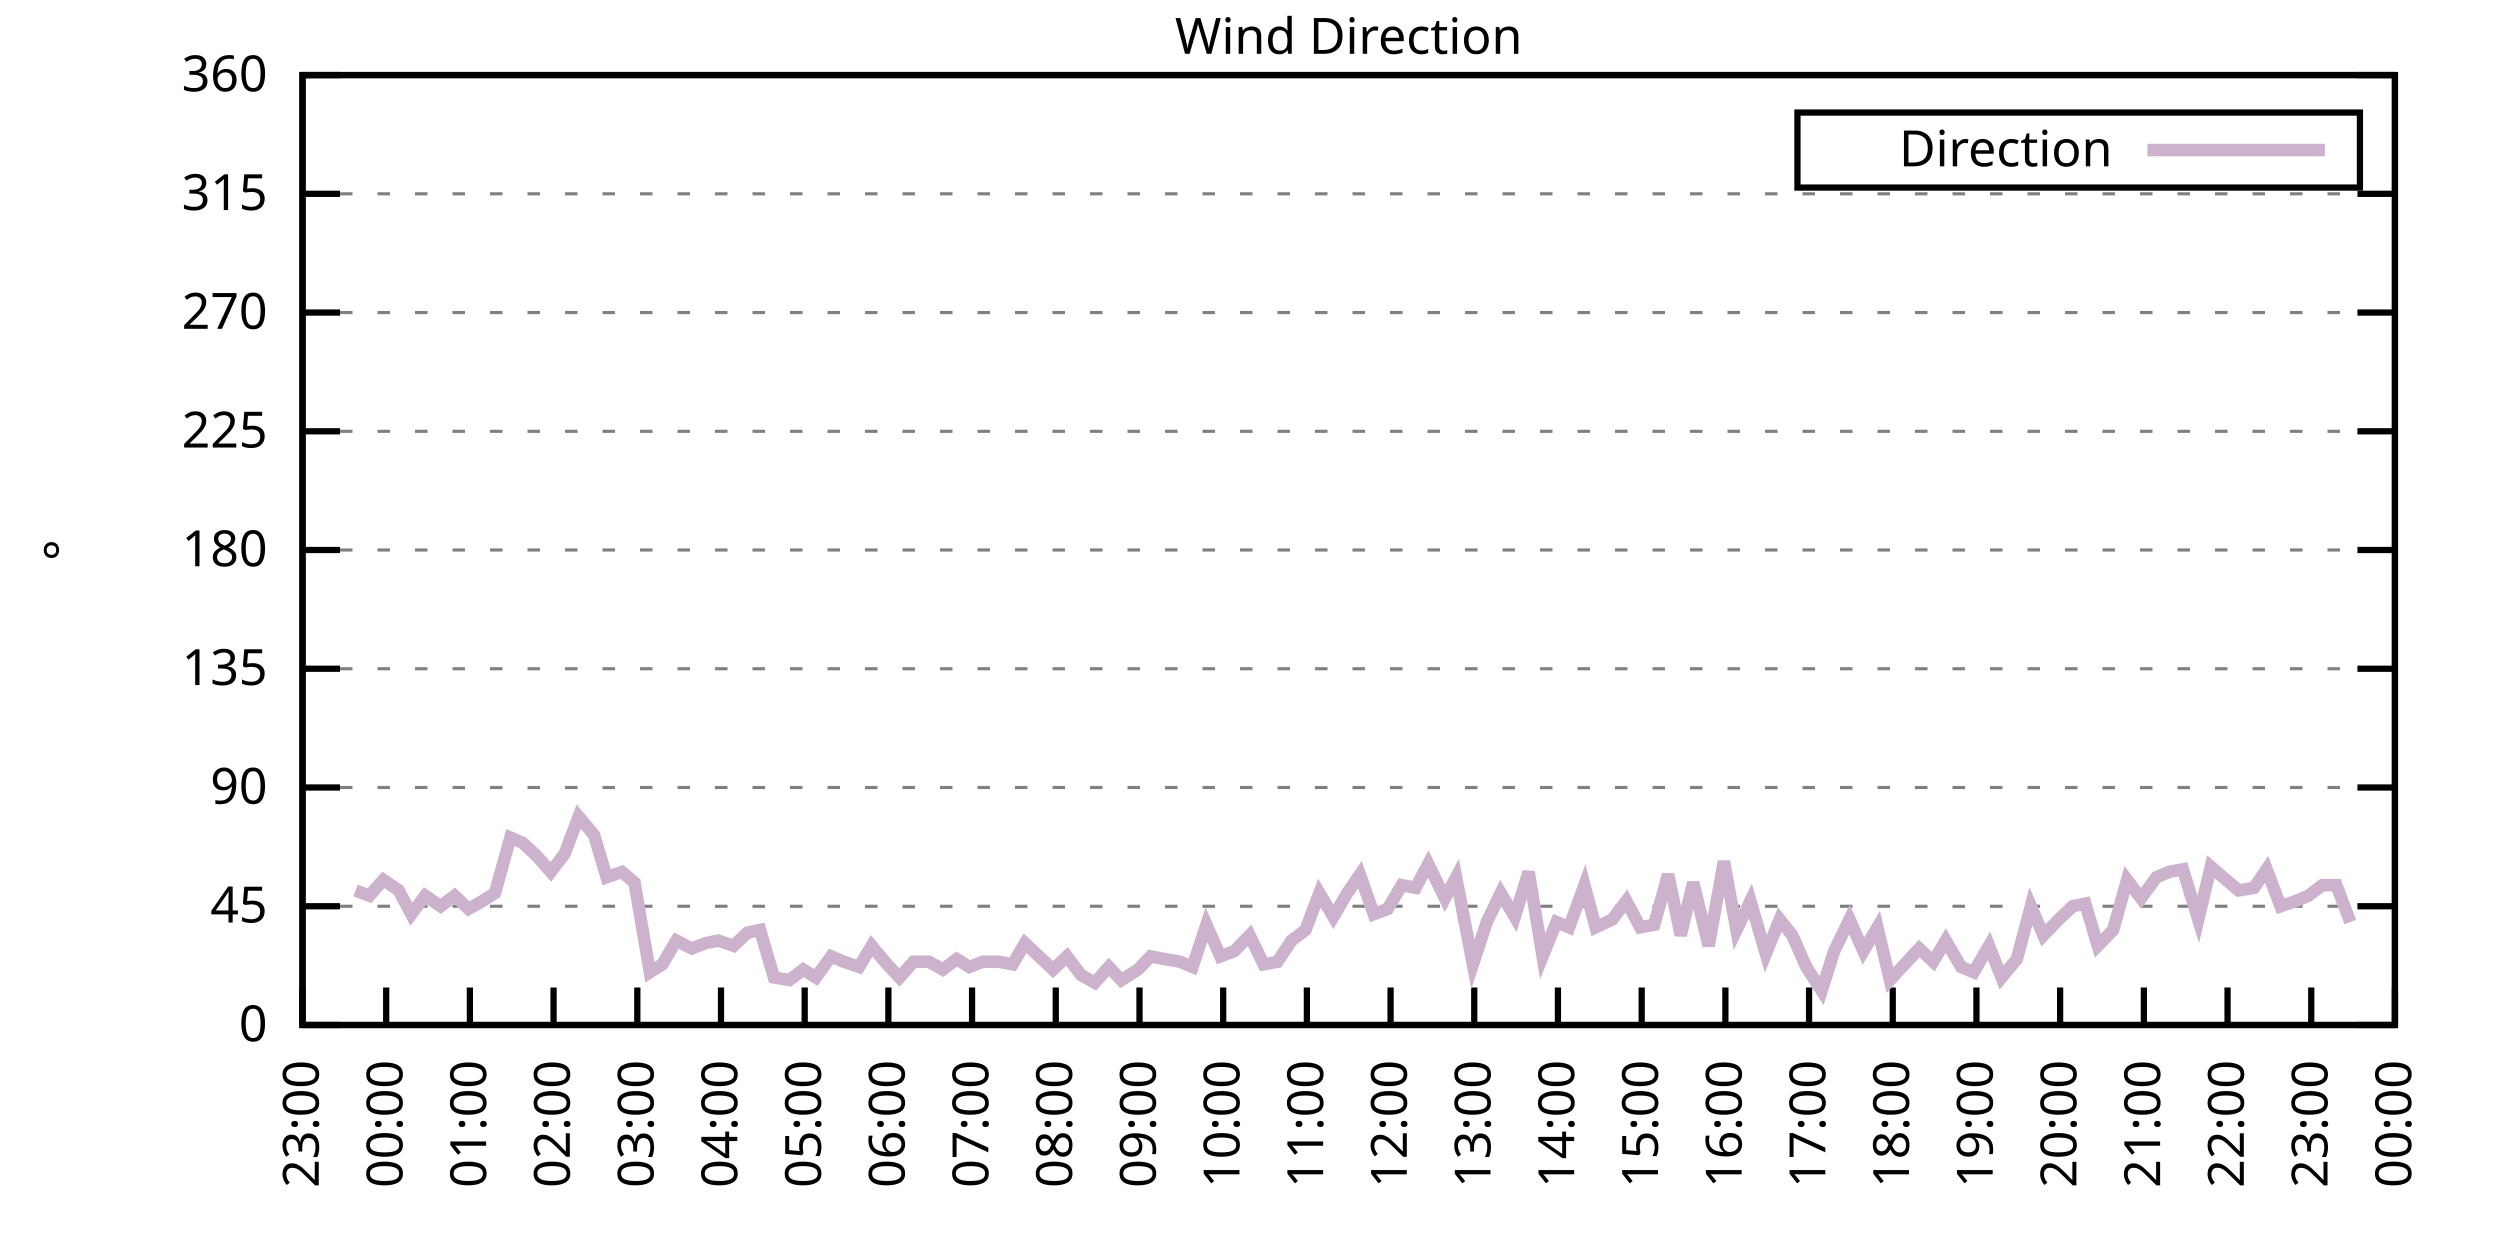
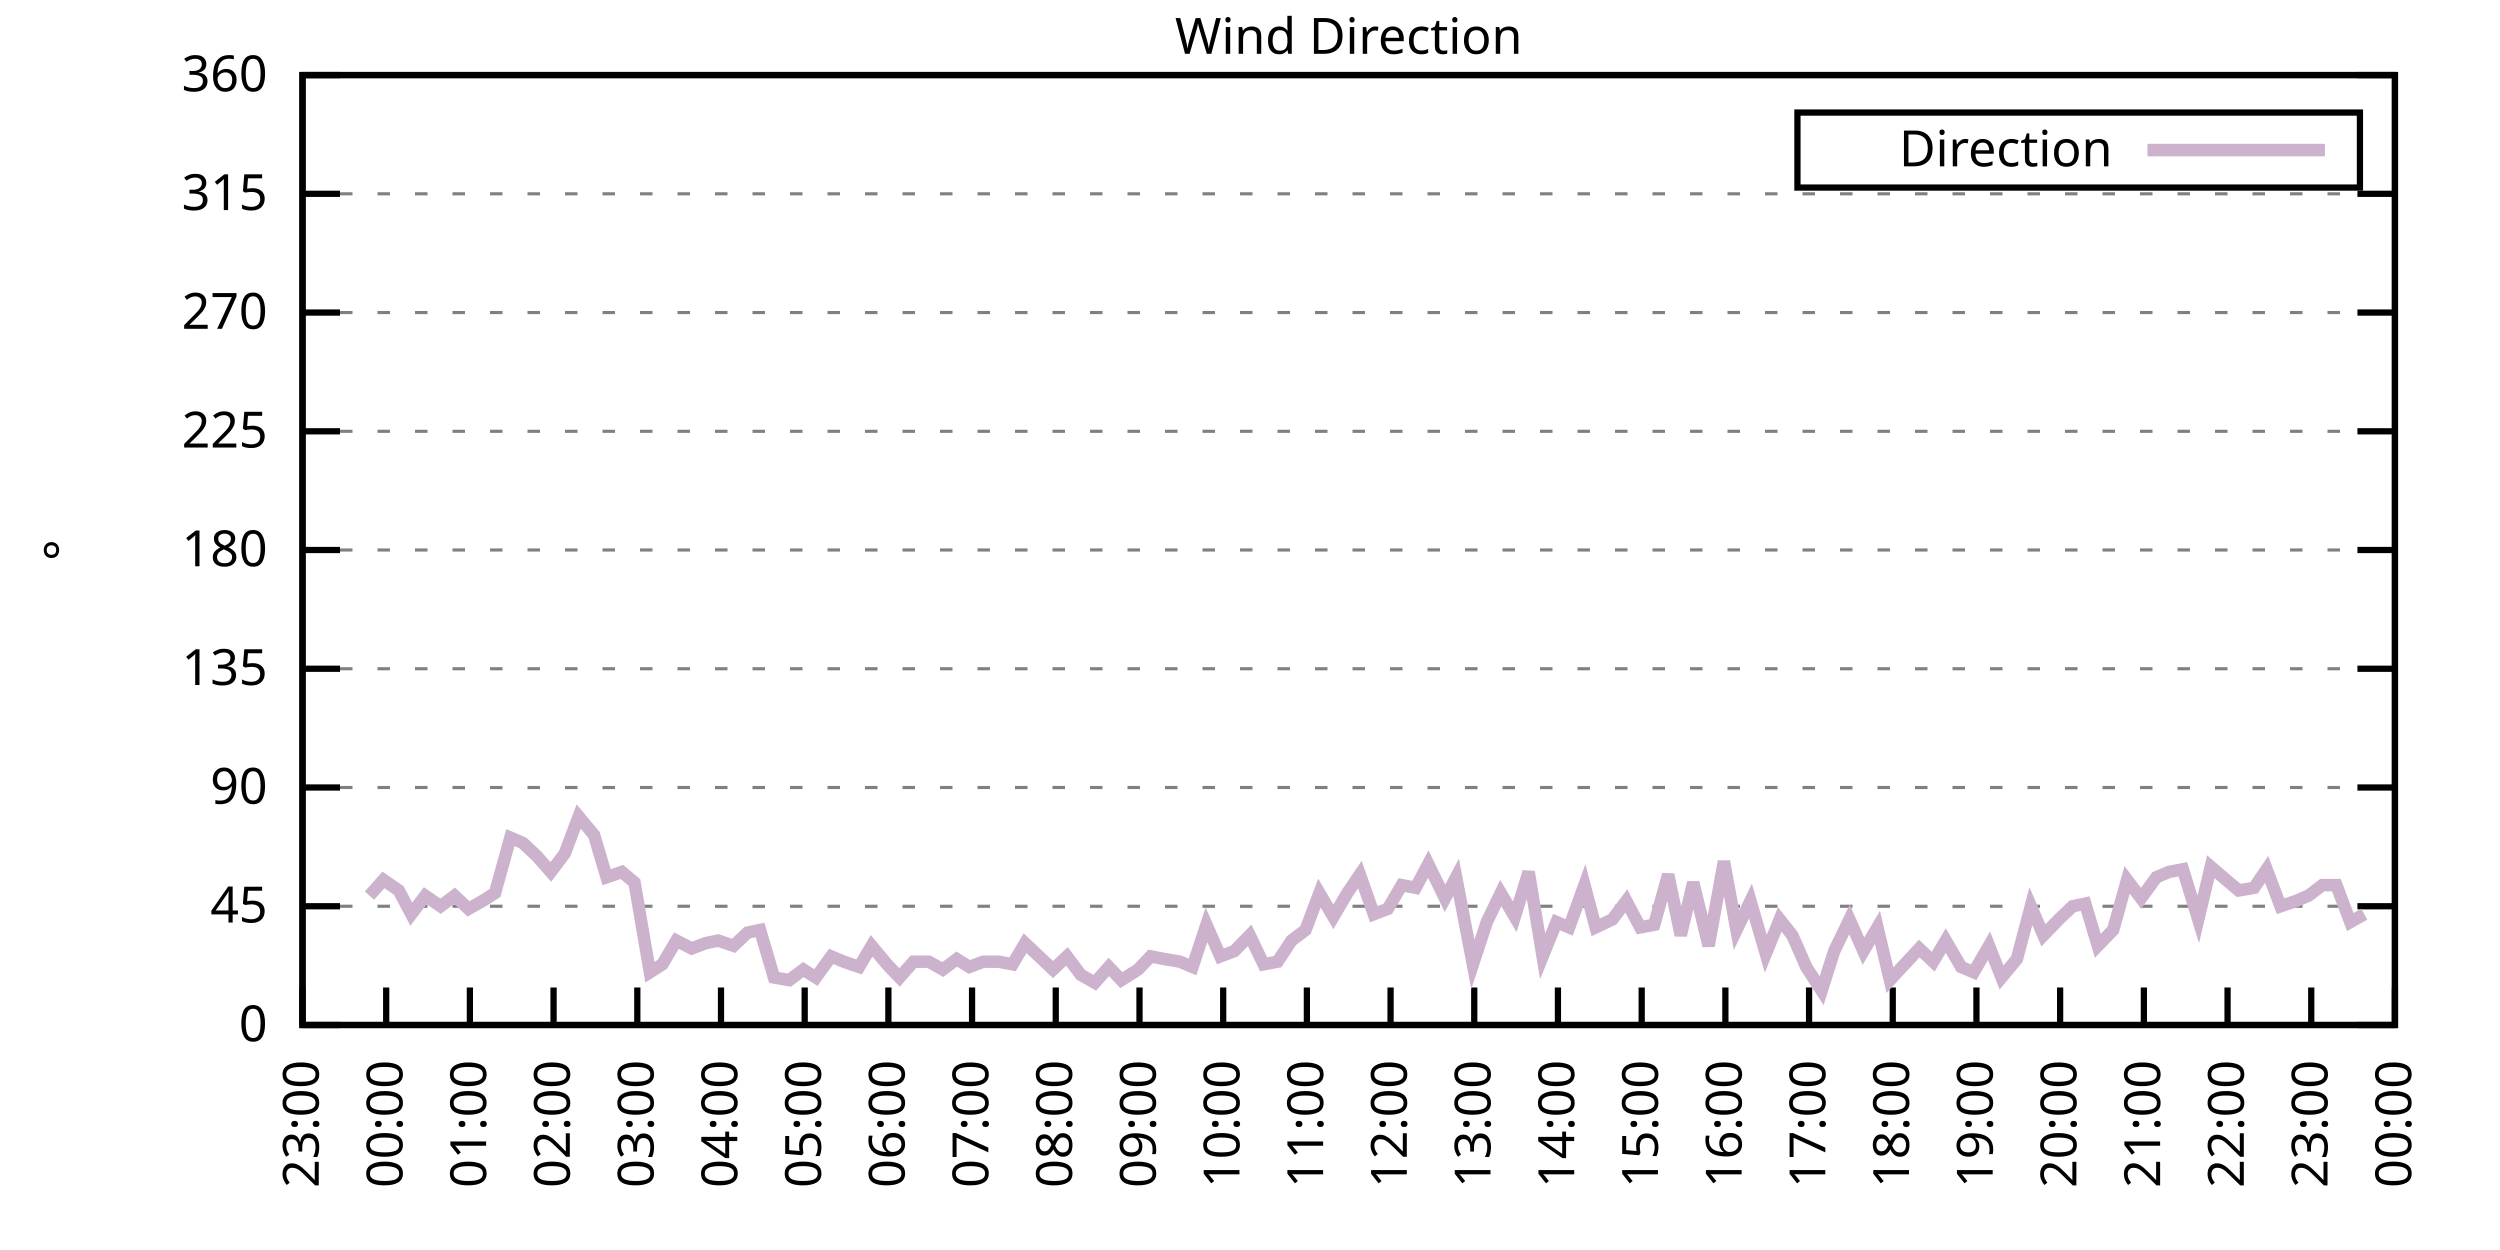
<svg xmlns="http://www.w3.org/2000/svg" xmlns:xlink="http://www.w3.org/1999/xlink" width="400" height="200" viewBox="0 0 400 200">
  <g id="gnuplot_canvas">
    <rect x="0" y="0" width="400" height="200" fill="none" />
    <defs>
      <circle id="gpDot" r="0.5" stroke-width="0.5" stroke="currentColor" />
      <path id="gpPt0" stroke-width="0.333" stroke="currentColor" d="M-1,0 h2 M0,-1 v2" />
      <path id="gpPt1" stroke-width="0.333" stroke="currentColor" d="M-1,-1 L1,1 M1,-1 L-1,1" />
      <path id="gpPt2" stroke-width="0.333" stroke="currentColor" d="M-1,0 L1,0 M0,-1 L0,1 M-1,-1 L1,1 M-1,1 L1,-1" />
      <rect id="gpPt3" stroke-width="0.333" stroke="currentColor" x="-1" y="-1" width="2" height="2" />
      <rect id="gpPt4" stroke-width="0.333" stroke="currentColor" fill="currentColor" x="-1" y="-1" width="2" height="2" />
      <circle id="gpPt5" stroke-width="0.333" stroke="currentColor" cx="0" cy="0" r="1" />
      <use xlink:href="#gpPt5" id="gpPt6" fill="currentColor" stroke="none" />
      <path id="gpPt7" stroke-width="0.333" stroke="currentColor" d="M0,-1.33 L-1.33,0.67 L1.33,0.67 z" />
      <use xlink:href="#gpPt7" id="gpPt8" fill="currentColor" stroke="none" />
      <use xlink:href="#gpPt7" id="gpPt9" stroke="currentColor" transform="rotate(180)" />
      <use xlink:href="#gpPt9" id="gpPt10" fill="currentColor" stroke="none" />
      <use xlink:href="#gpPt3" id="gpPt11" stroke="currentColor" transform="rotate(45)" />
      <use xlink:href="#gpPt11" id="gpPt12" fill="currentColor" stroke="none" />
      <path id="gpPt13" stroke-width="0.333" stroke="currentColor" d="M0,1.330 L1.265,0.411 L0.782,-1.067 L-0.782,-1.076 L-1.265,0.411 z" />
      <use xlink:href="#gpPt13" id="gpPt14" fill="currentColor" stroke="none" />
      <filter id="textbox" filterUnits="objectBoundingBox" x="0" y="0" height="1" width="1">
        <feFlood flood-color="white" flood-opacity="1" result="bgnd" />
        <feComposite in="SourceGraphic" in2="bgnd" operator="atop" />
      </filter>
      <filter id="greybox" filterUnits="objectBoundingBox" x="0" y="0" height="1" width="1">
        <feFlood flood-color="lightgrey" flood-opacity="1" result="grey" />
        <feComposite in="SourceGraphic" in2="grey" operator="atop" />
      </filter>
    </defs>
    <g fill="none" color="white" stroke="currentColor" stroke-width="1.00" stroke-linecap="butt" stroke-linejoin="miter">
</g>
    <g fill="none" color="black" stroke="currentColor" stroke-width="1.00" stroke-linecap="butt" stroke-linejoin="miter">
      <g stroke="none" shape-rendering="crispEdges">
        <polygon fill="rgb(255, 255, 255)" points="48.40,164.00 383.18,164.00 383.18,12.02 48.40,12.02 " />
      </g>
    </g>
    <g fill="none" color="black" stroke="currentColor" stroke-width="1.00" stroke-linecap="butt" stroke-linejoin="miter">
</g>
    <g fill="none" color="black" stroke="black" stroke-width="0.50" stroke-linecap="butt" stroke-linejoin="miter">
</g>
    <g fill="none" color="gray" stroke="currentColor" stroke-width="0.50" stroke-linecap="butt" stroke-linejoin="miter">
      <path stroke="gray" stroke-dasharray="2,4" class="gridline" d="M48.40,164.00 L383.19,164.00  " />
    </g>
    <g fill="none" color="gray" stroke="gray" stroke-width="1.00" stroke-linecap="butt" stroke-linejoin="miter">
</g>
    <g fill="none" color="black" stroke="currentColor" stroke-width="1.00" stroke-linecap="butt" stroke-linejoin="miter">
      <path stroke="black" d="M48.40,164.00 L54.40,164.00 M383.19,164.00 L377.19,164.00  " />
      <g transform="translate(42.80,166.60)" stroke="none" fill="black" font-family="Sans" font-size="8.00" text-anchor="end">
        <text>
          <tspan font-family="Sans"> 0</tspan>
        </text>
      </g>
    </g>
    <g fill="none" color="black" stroke="currentColor" stroke-width="1.00" stroke-linecap="butt" stroke-linejoin="miter">
</g>
    <g fill="none" color="black" stroke="black" stroke-width="0.50" stroke-linecap="butt" stroke-linejoin="miter">
</g>
    <g fill="none" color="gray" stroke="currentColor" stroke-width="0.50" stroke-linecap="butt" stroke-linejoin="miter">
      <path stroke="gray" stroke-dasharray="2,4" class="gridline" d="M48.40,145.00 L383.19,145.00  " />
    </g>
    <g fill="none" color="gray" stroke="gray" stroke-width="1.00" stroke-linecap="butt" stroke-linejoin="miter">
</g>
    <g fill="none" color="black" stroke="currentColor" stroke-width="1.00" stroke-linecap="butt" stroke-linejoin="miter">
      <path stroke="black" d="M48.40,145.00 L54.40,145.00 M383.19,145.00 L377.19,145.00  " />
      <g transform="translate(42.80,147.60)" stroke="none" fill="black" font-family="Sans" font-size="8.00" text-anchor="end">
        <text>
          <tspan font-family="Sans"> 45</tspan>
        </text>
      </g>
    </g>
    <g fill="none" color="black" stroke="currentColor" stroke-width="1.00" stroke-linecap="butt" stroke-linejoin="miter">
</g>
    <g fill="none" color="black" stroke="black" stroke-width="0.50" stroke-linecap="butt" stroke-linejoin="miter">
</g>
    <g fill="none" color="gray" stroke="currentColor" stroke-width="0.50" stroke-linecap="butt" stroke-linejoin="miter">
      <path stroke="gray" stroke-dasharray="2,4" class="gridline" d="M48.40,126.00 L383.19,126.00  " />
    </g>
    <g fill="none" color="gray" stroke="gray" stroke-width="1.00" stroke-linecap="butt" stroke-linejoin="miter">
</g>
    <g fill="none" color="black" stroke="currentColor" stroke-width="1.00" stroke-linecap="butt" stroke-linejoin="miter">
      <path stroke="black" d="M48.40,126.00 L54.40,126.00 M383.19,126.00 L377.19,126.00  " />
      <g transform="translate(42.80,128.60)" stroke="none" fill="black" font-family="Sans" font-size="8.00" text-anchor="end">
        <text>
          <tspan font-family="Sans"> 90</tspan>
        </text>
      </g>
    </g>
    <g fill="none" color="black" stroke="currentColor" stroke-width="1.00" stroke-linecap="butt" stroke-linejoin="miter">
</g>
    <g fill="none" color="black" stroke="black" stroke-width="0.50" stroke-linecap="butt" stroke-linejoin="miter">
</g>
    <g fill="none" color="gray" stroke="currentColor" stroke-width="0.50" stroke-linecap="butt" stroke-linejoin="miter">
      <path stroke="gray" stroke-dasharray="2,4" class="gridline" d="M48.40,107.00 L383.19,107.00  " />
    </g>
    <g fill="none" color="gray" stroke="gray" stroke-width="1.00" stroke-linecap="butt" stroke-linejoin="miter">
</g>
    <g fill="none" color="black" stroke="currentColor" stroke-width="1.00" stroke-linecap="butt" stroke-linejoin="miter">
      <path stroke="black" d="M48.40,107.00 L54.40,107.00 M383.19,107.00 L377.19,107.00  " />
      <g transform="translate(42.80,109.60)" stroke="none" fill="black" font-family="Sans" font-size="8.00" text-anchor="end">
        <text>
          <tspan font-family="Sans"> 135</tspan>
        </text>
      </g>
    </g>
    <g fill="none" color="black" stroke="currentColor" stroke-width="1.00" stroke-linecap="butt" stroke-linejoin="miter">
</g>
    <g fill="none" color="black" stroke="black" stroke-width="0.50" stroke-linecap="butt" stroke-linejoin="miter">
</g>
    <g fill="none" color="gray" stroke="currentColor" stroke-width="0.50" stroke-linecap="butt" stroke-linejoin="miter">
      <path stroke="gray" stroke-dasharray="2,4" class="gridline" d="M48.40,88.00 L383.19,88.00  " />
    </g>
    <g fill="none" color="gray" stroke="gray" stroke-width="1.00" stroke-linecap="butt" stroke-linejoin="miter">
</g>
    <g fill="none" color="black" stroke="currentColor" stroke-width="1.00" stroke-linecap="butt" stroke-linejoin="miter">
      <path stroke="black" d="M48.40,88.00 L54.40,88.00 M383.19,88.00 L377.19,88.00  " />
      <g transform="translate(42.80,90.60)" stroke="none" fill="black" font-family="Sans" font-size="8.00" text-anchor="end">
        <text>
          <tspan font-family="Sans"> 180</tspan>
        </text>
      </g>
    </g>
    <g fill="none" color="black" stroke="currentColor" stroke-width="1.00" stroke-linecap="butt" stroke-linejoin="miter">
</g>
    <g fill="none" color="black" stroke="black" stroke-width="0.50" stroke-linecap="butt" stroke-linejoin="miter">
</g>
    <g fill="none" color="gray" stroke="currentColor" stroke-width="0.50" stroke-linecap="butt" stroke-linejoin="miter">
      <path stroke="gray" stroke-dasharray="2,4" class="gridline" d="M48.40,69.01 L383.19,69.01  " />
    </g>
    <g fill="none" color="gray" stroke="gray" stroke-width="1.00" stroke-linecap="butt" stroke-linejoin="miter">
</g>
    <g fill="none" color="black" stroke="currentColor" stroke-width="1.00" stroke-linecap="butt" stroke-linejoin="miter">
      <path stroke="black" d="M48.40,69.01 L54.40,69.01 M383.19,69.01 L377.19,69.01  " />
      <g transform="translate(42.80,71.61)" stroke="none" fill="black" font-family="Sans" font-size="8.00" text-anchor="end">
        <text>
          <tspan font-family="Sans"> 225</tspan>
        </text>
      </g>
    </g>
    <g fill="none" color="black" stroke="currentColor" stroke-width="1.00" stroke-linecap="butt" stroke-linejoin="miter">
</g>
    <g fill="none" color="black" stroke="black" stroke-width="0.50" stroke-linecap="butt" stroke-linejoin="miter">
</g>
    <g fill="none" color="gray" stroke="currentColor" stroke-width="0.50" stroke-linecap="butt" stroke-linejoin="miter">
      <path stroke="gray" stroke-dasharray="2,4" class="gridline" d="M48.40,50.01 L383.19,50.01  " />
    </g>
    <g fill="none" color="gray" stroke="gray" stroke-width="1.00" stroke-linecap="butt" stroke-linejoin="miter">
</g>
    <g fill="none" color="black" stroke="currentColor" stroke-width="1.00" stroke-linecap="butt" stroke-linejoin="miter">
      <path stroke="black" d="M48.40,50.01 L54.40,50.01 M383.19,50.01 L377.19,50.01  " />
      <g transform="translate(42.80,52.61)" stroke="none" fill="black" font-family="Sans" font-size="8.00" text-anchor="end">
        <text>
          <tspan font-family="Sans"> 270</tspan>
        </text>
      </g>
    </g>
    <g fill="none" color="black" stroke="currentColor" stroke-width="1.00" stroke-linecap="butt" stroke-linejoin="miter">
</g>
    <g fill="none" color="black" stroke="black" stroke-width="0.50" stroke-linecap="butt" stroke-linejoin="miter">
</g>
    <g fill="none" color="gray" stroke="currentColor" stroke-width="0.50" stroke-linecap="butt" stroke-linejoin="miter">
      <path stroke="gray" stroke-dasharray="2,4" class="gridline" d="M48.40,31.01 L383.19,31.01  " />
    </g>
    <g fill="none" color="gray" stroke="gray" stroke-width="1.00" stroke-linecap="butt" stroke-linejoin="miter">
</g>
    <g fill="none" color="black" stroke="currentColor" stroke-width="1.00" stroke-linecap="butt" stroke-linejoin="miter">
      <path stroke="black" d="M48.40,31.01 L54.40,31.01 M383.19,31.01 L377.19,31.01  " />
      <g transform="translate(42.80,33.61)" stroke="none" fill="black" font-family="Sans" font-size="8.00" text-anchor="end">
        <text>
          <tspan font-family="Sans"> 315</tspan>
        </text>
      </g>
    </g>
    <g fill="none" color="black" stroke="currentColor" stroke-width="1.00" stroke-linecap="butt" stroke-linejoin="miter">
</g>
    <g fill="none" color="black" stroke="black" stroke-width="0.50" stroke-linecap="butt" stroke-linejoin="miter">
</g>
    <g fill="none" color="gray" stroke="currentColor" stroke-width="0.50" stroke-linecap="butt" stroke-linejoin="miter">
      <path stroke="gray" stroke-dasharray="2,4" class="gridline" d="M48.40,12.01 L383.19,12.01  " />
    </g>
    <g fill="none" color="gray" stroke="gray" stroke-width="1.00" stroke-linecap="butt" stroke-linejoin="miter">
</g>
    <g fill="none" color="black" stroke="currentColor" stroke-width="1.00" stroke-linecap="butt" stroke-linejoin="miter">
      <path stroke="black" d="M48.40,12.01 L54.40,12.01 M383.19,12.01 L377.19,12.01  " />
      <g transform="translate(42.80,14.61)" stroke="none" fill="black" font-family="Sans" font-size="8.00" text-anchor="end">
        <text>
          <tspan font-family="Sans"> 360</tspan>
        </text>
      </g>
    </g>
    <g fill="none" color="black" stroke="currentColor" stroke-width="1.00" stroke-linecap="butt" stroke-linejoin="miter">
      <path stroke="black" d="M48.40,164.00 L48.40,158.00  " />
      <g transform="translate(51.00,169.60) rotate(270.00)" stroke="none" fill="black" font-family="Sans" font-size="8.00" text-anchor="end">
        <text>
          <tspan font-family="Sans">23:00</tspan>
        </text>
      </g>
    </g>
    <g fill="none" color="black" stroke="currentColor" stroke-width="1.00" stroke-linecap="butt" stroke-linejoin="miter">
      <path stroke="black" d="M61.79,164.00 L61.79,158.00  " />
      <g transform="translate(64.39,169.60) rotate(270.00)" stroke="none" fill="black" font-family="Sans" font-size="8.00" text-anchor="end">
        <text>
          <tspan font-family="Sans">00:00</tspan>
        </text>
      </g>
    </g>
    <g fill="none" color="black" stroke="currentColor" stroke-width="1.00" stroke-linecap="butt" stroke-linejoin="miter">
      <path stroke="black" d="M75.18,164.00 L75.18,158.00  " />
      <g transform="translate(77.78,169.60) rotate(270.00)" stroke="none" fill="black" font-family="Sans" font-size="8.00" text-anchor="end">
        <text>
          <tspan font-family="Sans">01:00</tspan>
        </text>
      </g>
    </g>
    <g fill="none" color="black" stroke="currentColor" stroke-width="1.00" stroke-linecap="butt" stroke-linejoin="miter">
      <path stroke="black" d="M88.57,164.00 L88.57,158.00  " />
      <g transform="translate(91.17,169.60) rotate(270.00)" stroke="none" fill="black" font-family="Sans" font-size="8.00" text-anchor="end">
        <text>
          <tspan font-family="Sans">02:00</tspan>
        </text>
      </g>
    </g>
    <g fill="none" color="black" stroke="currentColor" stroke-width="1.00" stroke-linecap="butt" stroke-linejoin="miter">
      <path stroke="black" d="M101.97,164.00 L101.97,158.00  " />
      <g transform="translate(104.57,169.60) rotate(270.00)" stroke="none" fill="black" font-family="Sans" font-size="8.00" text-anchor="end">
        <text>
          <tspan font-family="Sans">03:00</tspan>
        </text>
      </g>
    </g>
    <g fill="none" color="black" stroke="currentColor" stroke-width="1.00" stroke-linecap="butt" stroke-linejoin="miter">
      <path stroke="black" d="M115.36,164.00 L115.36,158.00  " />
      <g transform="translate(117.96,169.60) rotate(270.00)" stroke="none" fill="black" font-family="Sans" font-size="8.00" text-anchor="end">
        <text>
          <tspan font-family="Sans">04:00</tspan>
        </text>
      </g>
    </g>
    <g fill="none" color="black" stroke="currentColor" stroke-width="1.00" stroke-linecap="butt" stroke-linejoin="miter">
      <path stroke="black" d="M128.75,164.00 L128.75,158.00  " />
      <g transform="translate(131.35,169.60) rotate(270.00)" stroke="none" fill="black" font-family="Sans" font-size="8.00" text-anchor="end">
        <text>
          <tspan font-family="Sans">05:00</tspan>
        </text>
      </g>
    </g>
    <g fill="none" color="black" stroke="currentColor" stroke-width="1.00" stroke-linecap="butt" stroke-linejoin="miter">
      <path stroke="black" d="M142.14,164.00 L142.14,158.00  " />
      <g transform="translate(144.74,169.60) rotate(270.00)" stroke="none" fill="black" font-family="Sans" font-size="8.00" text-anchor="end">
        <text>
          <tspan font-family="Sans">06:00</tspan>
        </text>
      </g>
    </g>
    <g fill="none" color="black" stroke="currentColor" stroke-width="1.00" stroke-linecap="butt" stroke-linejoin="miter">
      <path stroke="black" d="M155.53,164.00 L155.53,158.00  " />
      <g transform="translate(158.13,169.60) rotate(270.00)" stroke="none" fill="black" font-family="Sans" font-size="8.00" text-anchor="end">
        <text>
          <tspan font-family="Sans">07:00</tspan>
        </text>
      </g>
    </g>
    <g fill="none" color="black" stroke="currentColor" stroke-width="1.00" stroke-linecap="butt" stroke-linejoin="miter">
      <path stroke="black" d="M168.92,164.00 L168.92,158.00  " />
      <g transform="translate(171.52,169.60) rotate(270.00)" stroke="none" fill="black" font-family="Sans" font-size="8.00" text-anchor="end">
        <text>
          <tspan font-family="Sans">08:00</tspan>
        </text>
      </g>
    </g>
    <g fill="none" color="black" stroke="currentColor" stroke-width="1.00" stroke-linecap="butt" stroke-linejoin="miter">
      <path stroke="black" d="M182.32,164.00 L182.32,158.00  " />
      <g transform="translate(184.92,169.60) rotate(270.00)" stroke="none" fill="black" font-family="Sans" font-size="8.00" text-anchor="end">
        <text>
          <tspan font-family="Sans">09:00</tspan>
        </text>
      </g>
    </g>
    <g fill="none" color="black" stroke="currentColor" stroke-width="1.00" stroke-linecap="butt" stroke-linejoin="miter">
      <path stroke="black" d="M195.71,164.00 L195.71,158.00  " />
      <g transform="translate(198.31,169.60) rotate(270.00)" stroke="none" fill="black" font-family="Sans" font-size="8.00" text-anchor="end">
        <text>
          <tspan font-family="Sans">10:00</tspan>
        </text>
      </g>
    </g>
    <g fill="none" color="black" stroke="currentColor" stroke-width="1.00" stroke-linecap="butt" stroke-linejoin="miter">
      <path stroke="black" d="M209.10,164.00 L209.10,158.00  " />
      <g transform="translate(211.70,169.60) rotate(270.00)" stroke="none" fill="black" font-family="Sans" font-size="8.00" text-anchor="end">
        <text>
          <tspan font-family="Sans">11:00</tspan>
        </text>
      </g>
    </g>
    <g fill="none" color="black" stroke="currentColor" stroke-width="1.00" stroke-linecap="butt" stroke-linejoin="miter">
      <path stroke="black" d="M222.49,164.00 L222.49,158.00  " />
      <g transform="translate(225.09,169.60) rotate(270.00)" stroke="none" fill="black" font-family="Sans" font-size="8.00" text-anchor="end">
        <text>
          <tspan font-family="Sans">12:00</tspan>
        </text>
      </g>
    </g>
    <g fill="none" color="black" stroke="currentColor" stroke-width="1.00" stroke-linecap="butt" stroke-linejoin="miter">
      <path stroke="black" d="M235.88,164.00 L235.88,158.00  " />
      <g transform="translate(238.48,169.60) rotate(270.00)" stroke="none" fill="black" font-family="Sans" font-size="8.00" text-anchor="end">
        <text>
          <tspan font-family="Sans">13:00</tspan>
        </text>
      </g>
    </g>
    <g fill="none" color="black" stroke="currentColor" stroke-width="1.00" stroke-linecap="butt" stroke-linejoin="miter">
      <path stroke="black" d="M249.27,164.00 L249.27,158.00  " />
      <g transform="translate(251.87,169.60) rotate(270.00)" stroke="none" fill="black" font-family="Sans" font-size="8.00" text-anchor="end">
        <text>
          <tspan font-family="Sans">14:00</tspan>
        </text>
      </g>
    </g>
    <g fill="none" color="black" stroke="currentColor" stroke-width="1.00" stroke-linecap="butt" stroke-linejoin="miter">
      <path stroke="black" d="M262.67,164.00 L262.67,158.00  " />
      <g transform="translate(265.27,169.60) rotate(270.00)" stroke="none" fill="black" font-family="Sans" font-size="8.00" text-anchor="end">
        <text>
          <tspan font-family="Sans">15:00</tspan>
        </text>
      </g>
    </g>
    <g fill="none" color="black" stroke="currentColor" stroke-width="1.00" stroke-linecap="butt" stroke-linejoin="miter">
      <path stroke="black" d="M276.06,164.00 L276.06,158.00  " />
      <g transform="translate(278.66,169.60) rotate(270.00)" stroke="none" fill="black" font-family="Sans" font-size="8.00" text-anchor="end">
        <text>
          <tspan font-family="Sans">16:00</tspan>
        </text>
      </g>
    </g>
    <g fill="none" color="black" stroke="currentColor" stroke-width="1.00" stroke-linecap="butt" stroke-linejoin="miter">
      <path stroke="black" d="M289.45,164.00 L289.45,158.00  " />
      <g transform="translate(292.05,169.60) rotate(270.00)" stroke="none" fill="black" font-family="Sans" font-size="8.00" text-anchor="end">
        <text>
          <tspan font-family="Sans">17:00</tspan>
        </text>
      </g>
    </g>
    <g fill="none" color="black" stroke="currentColor" stroke-width="1.00" stroke-linecap="butt" stroke-linejoin="miter">
      <path stroke="black" d="M302.84,164.00 L302.84,158.00  " />
      <g transform="translate(305.44,169.60) rotate(270.00)" stroke="none" fill="black" font-family="Sans" font-size="8.00" text-anchor="end">
        <text>
          <tspan font-family="Sans">18:00</tspan>
        </text>
      </g>
    </g>
    <g fill="none" color="black" stroke="currentColor" stroke-width="1.00" stroke-linecap="butt" stroke-linejoin="miter">
      <path stroke="black" d="M316.23,164.00 L316.23,158.00  " />
      <g transform="translate(318.83,169.60) rotate(270.00)" stroke="none" fill="black" font-family="Sans" font-size="8.00" text-anchor="end">
        <text>
          <tspan font-family="Sans">19:00</tspan>
        </text>
      </g>
    </g>
    <g fill="none" color="black" stroke="currentColor" stroke-width="1.00" stroke-linecap="butt" stroke-linejoin="miter">
      <path stroke="black" d="M329.62,164.00 L329.62,158.00  " />
      <g transform="translate(332.22,169.60) rotate(270.00)" stroke="none" fill="black" font-family="Sans" font-size="8.00" text-anchor="end">
        <text>
          <tspan font-family="Sans">20:00</tspan>
        </text>
      </g>
    </g>
    <g fill="none" color="black" stroke="currentColor" stroke-width="1.00" stroke-linecap="butt" stroke-linejoin="miter">
      <path stroke="black" d="M343.02,164.00 L343.02,158.00  " />
      <g transform="translate(345.62,169.60) rotate(270.00)" stroke="none" fill="black" font-family="Sans" font-size="8.00" text-anchor="end">
        <text>
          <tspan font-family="Sans">21:00</tspan>
        </text>
      </g>
    </g>
    <g fill="none" color="black" stroke="currentColor" stroke-width="1.00" stroke-linecap="butt" stroke-linejoin="miter">
      <path stroke="black" d="M356.41,164.00 L356.41,158.00  " />
      <g transform="translate(359.01,169.60) rotate(270.00)" stroke="none" fill="black" font-family="Sans" font-size="8.00" text-anchor="end">
        <text>
          <tspan font-family="Sans">22:00</tspan>
        </text>
      </g>
    </g>
    <g fill="none" color="black" stroke="currentColor" stroke-width="1.00" stroke-linecap="butt" stroke-linejoin="miter">
      <path stroke="black" d="M369.80,164.00 L369.80,158.00  " />
      <g transform="translate(372.40,169.60) rotate(270.00)" stroke="none" fill="black" font-family="Sans" font-size="8.00" text-anchor="end">
        <text>
          <tspan font-family="Sans">23:00</tspan>
        </text>
      </g>
    </g>
    <g fill="none" color="black" stroke="currentColor" stroke-width="1.00" stroke-linecap="butt" stroke-linejoin="miter">
      <path stroke="black" d="M383.19,164.00 L383.19,158.00  " />
      <g transform="translate(385.79,169.60) rotate(270.00)" stroke="none" fill="black" font-family="Sans" font-size="8.00" text-anchor="end">
        <text>
          <tspan font-family="Sans">00:00</tspan>
        </text>
      </g>
    </g>
    <g fill="none" color="black" stroke="currentColor" stroke-width="1.00" stroke-linecap="butt" stroke-linejoin="miter">
</g>
    <g fill="none" color="black" stroke="currentColor" stroke-width="1.00" stroke-linecap="butt" stroke-linejoin="miter">
      <path stroke="black" d="M48.40,12.01 L48.40,164.00 L383.19,164.00 L383.19,12.01 L48.40,12.01 Z  " />
    </g>
    <g fill="none" color="black" stroke="currentColor" stroke-width="1.00" stroke-linecap="butt" stroke-linejoin="miter">
</g>
    <g fill="none" color="black" stroke="currentColor" stroke-width="1.00" stroke-linecap="butt" stroke-linejoin="miter">
      <path stroke="black" d="M287.59,30.01 L287.59,18.01 L377.59,18.01 L377.59,30.01 L287.59,30.01 Z  " />
    </g>
    <g id="Wind_direction_plot_1">
      <g fill="none" color="white" stroke="black" stroke-width="2.00" stroke-linecap="butt" stroke-linejoin="miter">
</g>
      <g fill="none" color="black" stroke="currentColor" stroke-width="2.00" stroke-linecap="butt" stroke-linejoin="miter">
        <g transform="translate(337.99,26.61)" stroke="none" fill="black" font-family="Sans" font-size="8.00" text-anchor="end">
          <text>
            <tspan font-family="Sans">Direction</tspan>
          </text>
        </g>
      </g>
      <g fill="none" color="black" stroke="currentColor" stroke-width="2.00" stroke-linecap="butt" stroke-linejoin="miter">
-         <path stroke="rgb(204, 178, 204)" d="M343.59,24.01 L371.99,24.01 M56.88,142.47 L59.11,143.31 L61.35,140.78 L63.80,142.47 L65.81,146.27 L68.04,143.31   L70.50,145.00 L72.73,143.31 L74.96,145.42 L77.19,144.16 L79.20,142.89 L81.66,134.02 L83.66,134.87 L85.90,136.98   L88.13,139.51 L90.36,136.56 L92.59,130.65 L95.05,133.60 L97.06,140.36 L99.51,139.51 L101.52,141.20 L103.98,155.56   L105.98,154.29 L108.22,150.49 L110.67,151.76 L112.90,150.91 L114.91,150.49 L117.37,151.33 L119.60,149.22 L121.61,148.80   L123.84,156.40 L126.29,156.82 L128.53,155.13 L130.54,156.40 L132.99,153.02 L135.00,153.87 L137.45,154.71 L139.46,151.33   L141.92,154.29 L143.93,156.40 L146.16,153.87 L148.61,153.87 L150.85,155.13 L153.08,153.45 L155.09,154.71 L157.32,153.87   L159.77,153.87 L162.01,154.29 L164.01,150.91 L166.25,153.02 L168.48,155.13 L170.71,153.02 L172.94,155.98 L175.17,157.24   L177.41,154.71 L179.41,156.82 L182.09,155.13 L184.10,153.02 L186.33,153.45 L188.79,153.87 L190.80,154.71 L193.03,147.96   L195.26,153.02 L197.49,152.18 L199.95,149.65 L202.18,154.29 L204.41,153.87 L206.64,150.49 L208.88,148.80 L211.11,142.89   L213.34,146.69 L215.57,142.89 L217.58,139.93 L219.81,146.27 L222.04,145.42 L224.28,141.62 L226.51,142.05 L228.52,138.25   L231.20,143.73 L232.98,140.36 L235.66,154.29 L237.89,147.53 L240.12,142.89 L242.36,146.69 L244.59,139.51 L246.82,153.02   L249.05,147.53 L251.06,148.38 L253.51,141.62 L255.30,148.38 L257.98,147.11 L260.21,144.16 L262.44,148.38 L264.67,147.96   L266.91,139.93 L268.92,149.65 L270.92,141.20 L273.38,151.33 L275.83,137.82 L277.84,148.80 L280.07,144.16 L282.53,152.60   L284.76,147.11 L286.77,149.65 L289.00,154.71 L291.46,158.51 L293.47,152.18 L295.92,147.11 L298.15,152.18 L300.39,148.38   L302.39,156.82 L307.08,151.76 L309.31,153.87 L311.32,150.49 L313.78,154.71 L315.79,155.56 L318.24,151.33 L320.25,156.40   L322.70,153.45 L324.94,145.00 L326.95,149.65 L329.40,147.11 L331.63,145.00 L333.64,144.58 L335.65,151.33 L338.10,148.80   L340.34,140.78 L342.57,143.73 L345.02,140.36 L347.03,139.51 L349.26,139.09 L351.72,147.11 L353.73,138.67 L356.18,140.78   L358.19,142.47 L360.65,142.05 L362.66,139.09 L364.89,145.00 L367.34,144.16 L369.35,143.31 L371.58,141.62 L373.82,141.62   L376.05,147.53  " />
+         <path stroke="rgb(204, 178, 204)" d="M343.59,24.01 L371.99,24.01 M59.11,143.31 L61.35,140.78 L63.80,142.47 L65.81,146.27 L68.04,143.31 L70.50,145.00   L72.73,143.31 L74.96,145.42 L77.19,144.16 L79.20,142.89 L81.66,134.02 L83.66,134.87 L85.90,136.98 L88.13,139.51   L90.36,136.56 L92.59,130.65 L95.05,133.60 L97.06,140.36 L99.51,139.51 L101.52,141.20 L103.98,155.56 L105.98,154.29   L108.22,150.49 L110.67,151.76 L112.90,150.91 L114.91,150.49 L117.37,151.33 L119.60,149.22 L121.61,148.80 L123.84,156.40   L126.29,156.82 L128.53,155.13 L130.54,156.40 L132.99,153.02 L135.00,153.87 L137.45,154.71 L139.46,151.33 L141.92,154.29   L143.93,156.40 L146.16,153.87 L148.61,153.87 L150.85,155.13 L153.08,153.45 L155.09,154.71 L157.32,153.87 L159.77,153.87   L162.01,154.29 L164.01,150.91 L166.25,153.02 L168.48,155.13 L170.71,153.02 L172.94,155.98 L175.17,157.24 L177.41,154.71   L179.41,156.82 L182.09,155.13 L184.10,153.02 L186.33,153.45 L188.79,153.87 L190.80,154.71 L193.03,147.96 L195.26,153.02   L197.49,152.18 L199.95,149.65 L202.18,154.29 L204.41,153.87 L206.64,150.49 L208.88,148.80 L211.11,142.89 L213.34,146.69   L215.57,142.89 L217.58,139.93 L219.81,146.27 L222.04,145.42 L224.28,141.62 L226.51,142.05 L228.52,138.25 L231.20,143.73   L232.98,140.36 L235.66,154.29 L237.89,147.53 L240.12,142.89 L242.36,146.69 L244.59,139.51 L246.82,153.02 L249.05,147.53   L251.06,148.38 L253.51,141.62 L255.30,148.38 L257.98,147.11 L260.21,144.16 L262.44,148.38 L264.67,147.96 L266.91,139.93   L268.92,149.65 L270.92,141.20 L273.38,151.33 L275.83,137.82 L277.84,148.80 L280.07,144.16 L282.53,152.60 L284.76,147.11   L286.77,149.65 L289.00,154.71 L291.46,158.51 L293.47,152.18 L295.92,147.11 L298.15,152.18 L300.39,148.38 L302.39,156.82   L307.08,151.76 L309.31,153.87 L311.32,150.49 L313.78,154.71 L315.79,155.56 L318.24,151.33 L320.25,156.40 L322.70,153.45   L324.94,145.00 L326.95,149.65 L329.40,147.11 L331.63,145.00 L333.64,144.58 L335.65,151.33 L338.10,148.80 L340.34,140.78   L342.57,143.73 L345.02,140.36 L347.03,139.51 L349.26,139.09 L351.72,147.11 L353.73,138.67 L356.18,140.78 L358.19,142.47   L360.65,142.05 L362.66,139.09 L364.89,145.00 L367.34,144.16 L369.35,143.31 L371.58,141.62 L373.82,141.62 L376.05,147.53   L378.28,146.27  " />
      </g>
    </g>
    <g fill="none" color="black" stroke="currentColor" stroke-width="2.00" stroke-linecap="butt" stroke-linejoin="miter">
</g>
    <g fill="none" color="black" stroke="black" stroke-width="1.00" stroke-linecap="butt" stroke-linejoin="miter">
</g>
    <g fill="none" color="black" stroke="currentColor" stroke-width="1.00" stroke-linecap="butt" stroke-linejoin="miter">
      <path stroke="black" d="M48.40,12.01 L48.40,164.00 L383.19,164.00 L383.19,12.01 L48.40,12.01 Z  " />
      <g transform="translate(12.80,88.01) rotate(270.00)" stroke="none" fill="black" font-family="Sans" font-size="8.00" text-anchor="middle">
        <text>
          <tspan font-family="Sans">°</tspan>
        </text>
      </g>
    </g>
    <g fill="none" color="black" stroke="currentColor" stroke-width="1.00" stroke-linecap="butt" stroke-linejoin="miter">
</g>
    <g fill="none" color="black" stroke="currentColor" stroke-width="1.00" stroke-linecap="butt" stroke-linejoin="miter">
      <g transform="translate(215.79,8.61)" stroke="none" fill="black" font-family="Sans" font-size="8.00" text-anchor="middle">
        <text>
          <tspan font-family="Sans">Wind Direction</tspan>
        </text>
      </g>
    </g>
    <g fill="none" color="black" stroke="currentColor" stroke-width="1.00" stroke-linecap="butt" stroke-linejoin="miter">
</g>
  </g>
</svg>
